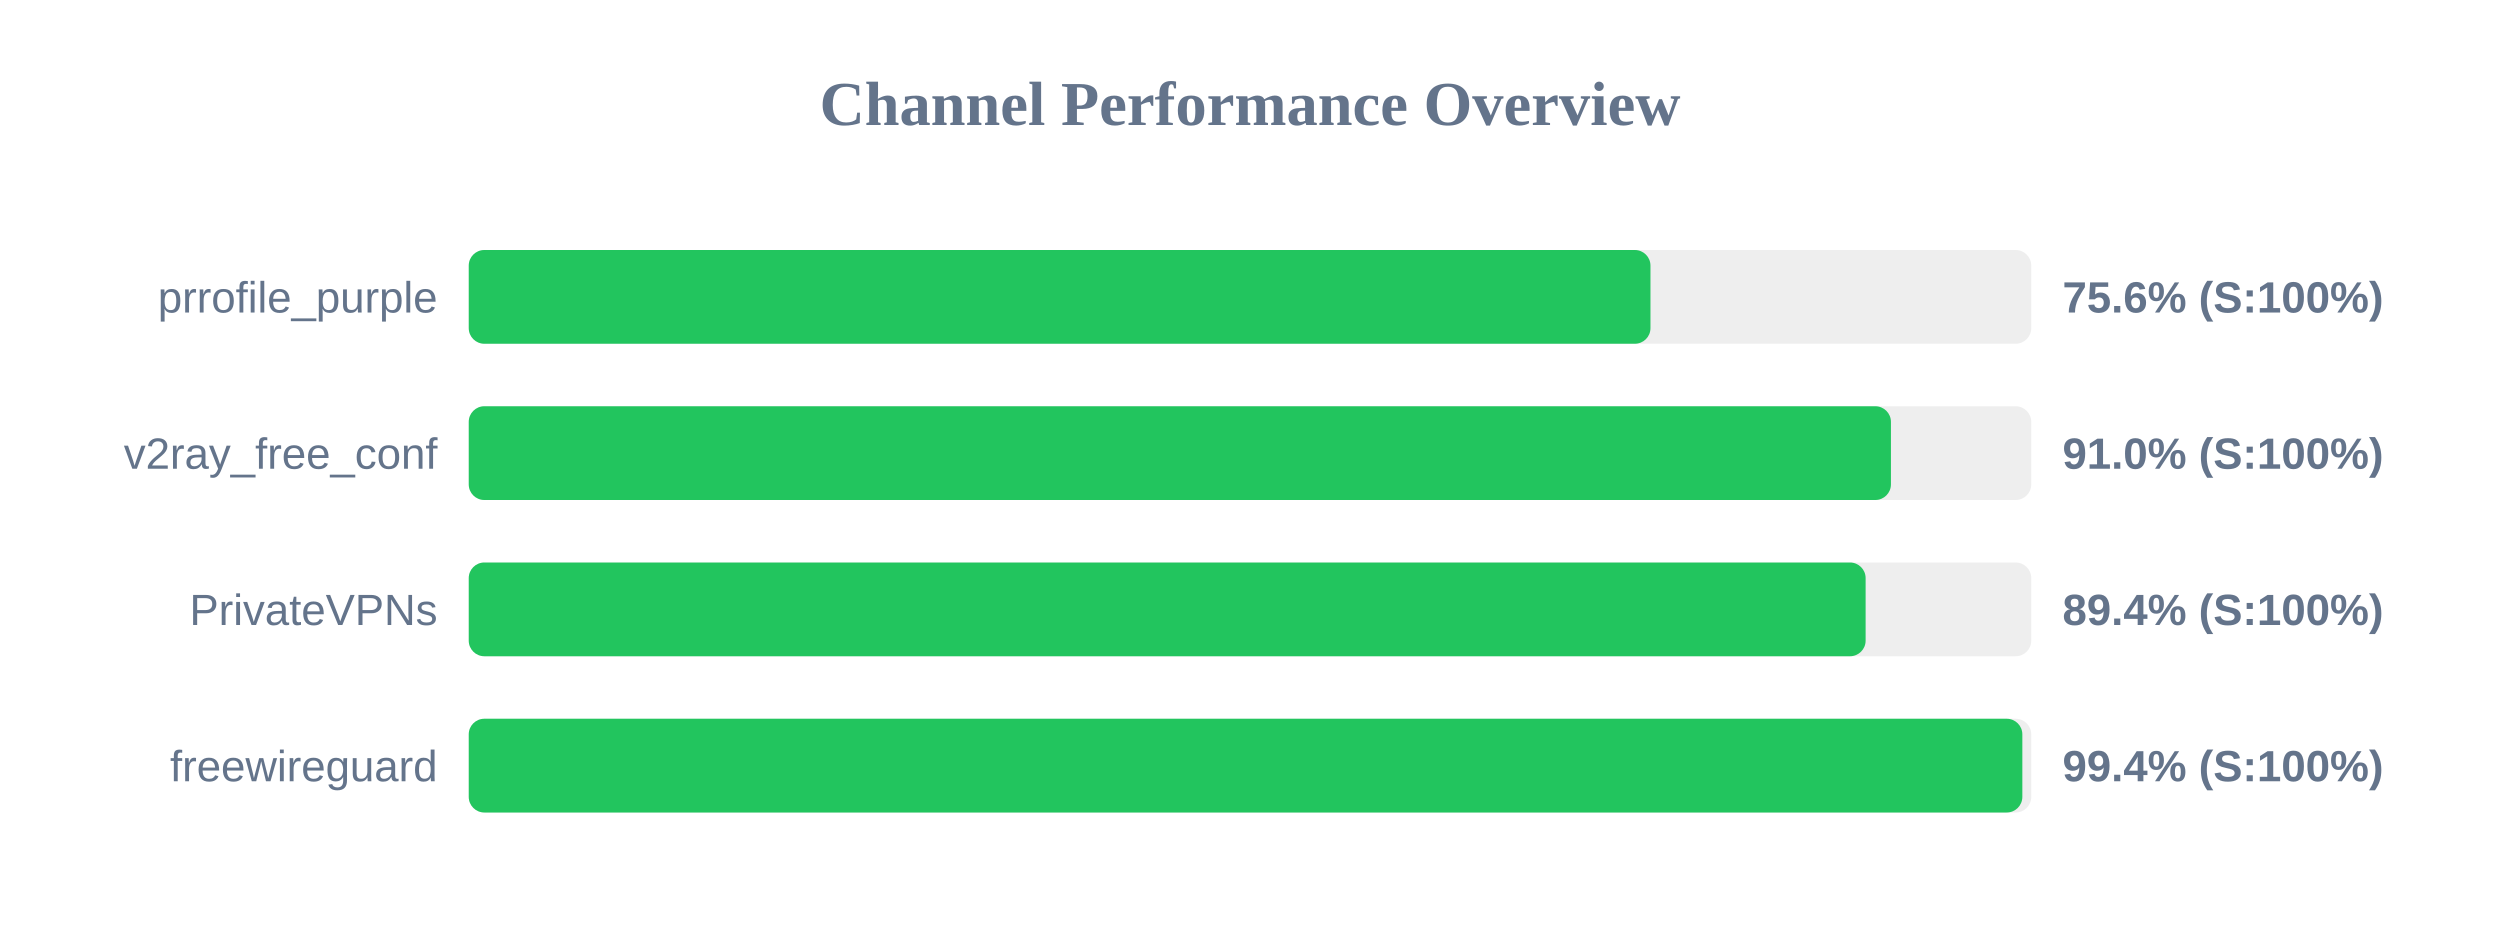
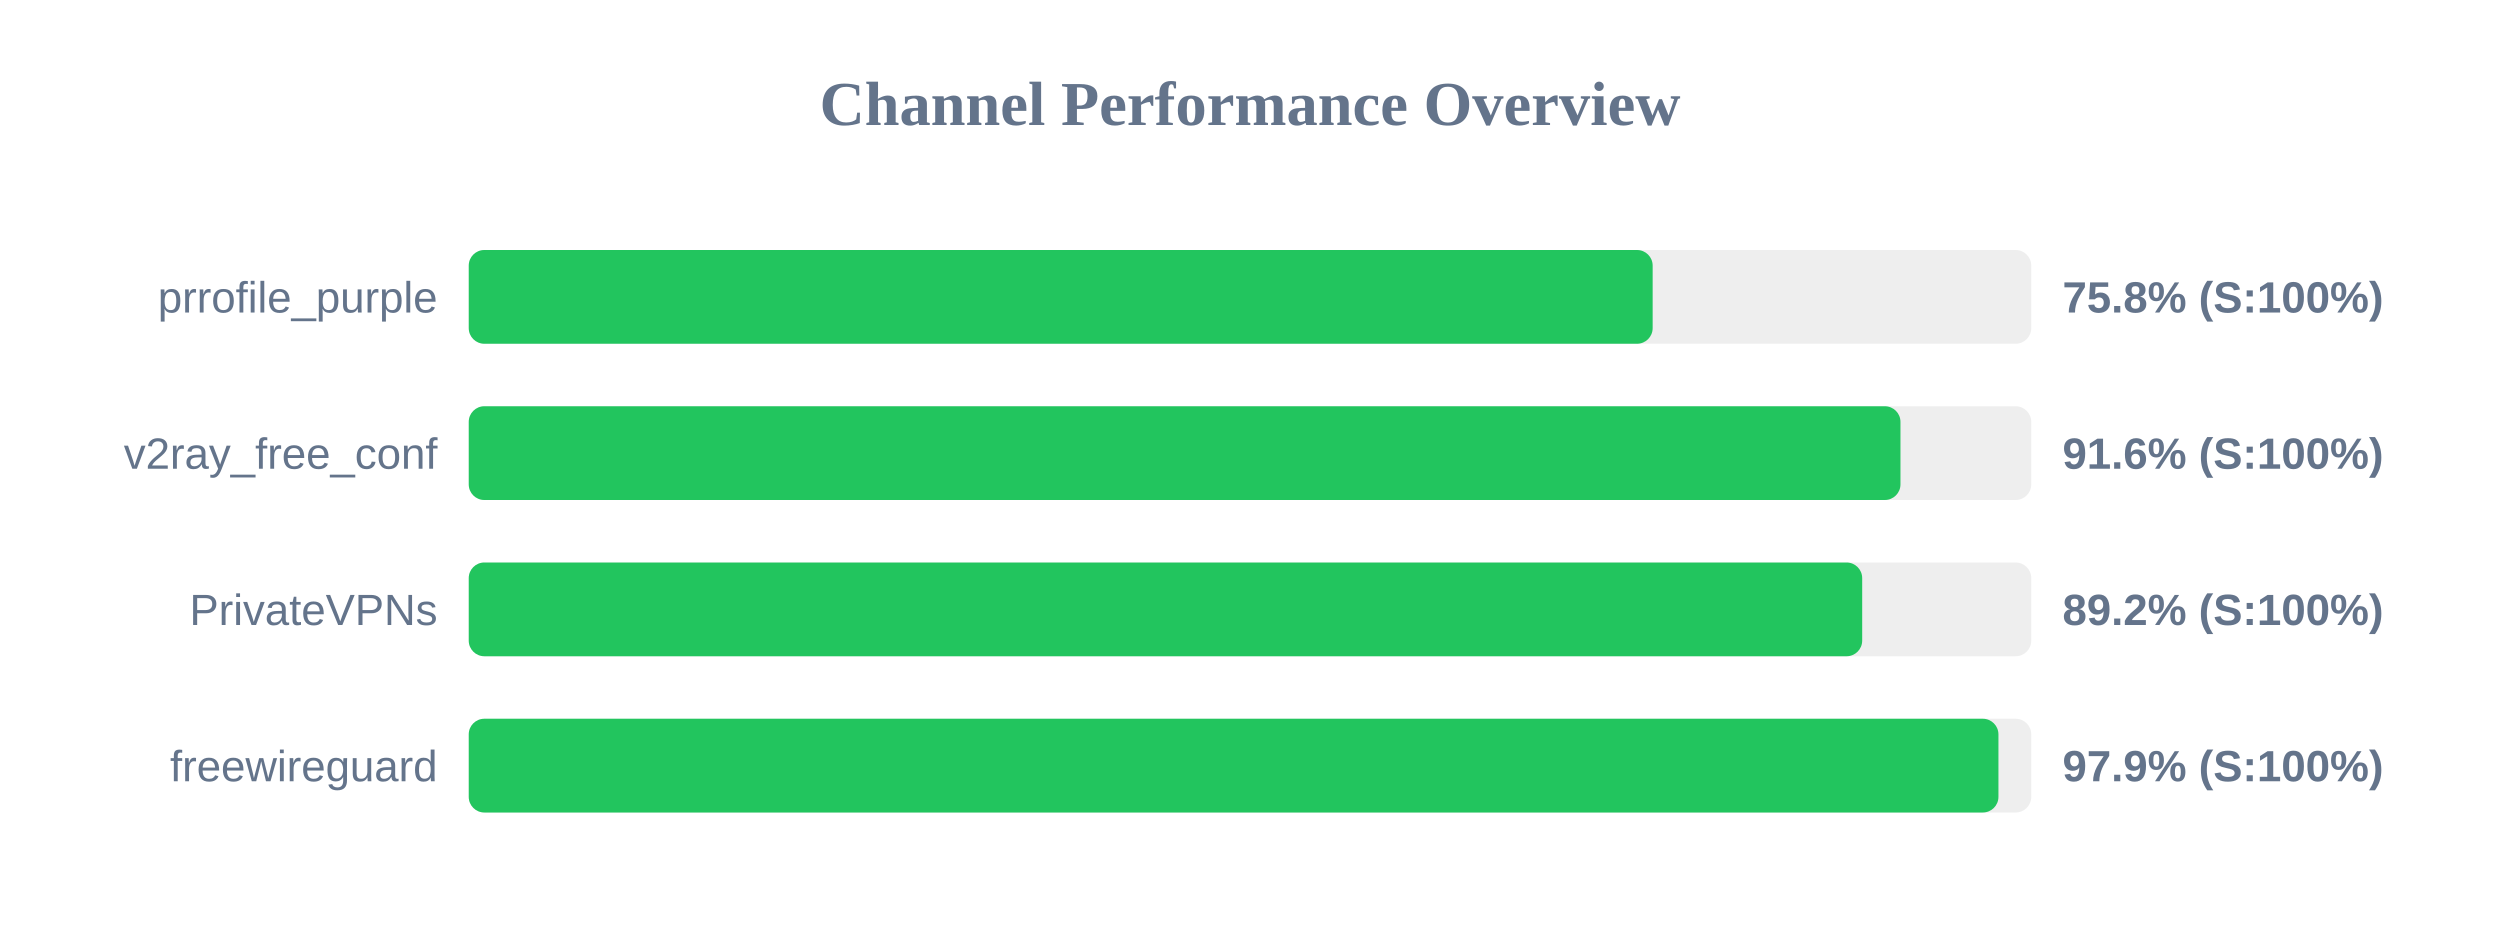
<svg xmlns="http://www.w3.org/2000/svg" width="800" height="300" version="1.1">
  <style>
        .row { font: 14px Arial; fill: #64748b; }
        .score { font: bold 14px Arial; fill: #64748b; }
    </style>
  <text x="400" y="40" text-anchor="middle" font-size="20px" font-weight="bold" fill="#64748b">Channel Performance Overview</text>
  <rect x="150" y="80" width="500" height="30" fill="#eee" rx="5" />
-   <rect x="150" y="80" width="378.15" height="30" fill="#22c55e" rx="5" />
+   <rect x="150" y="80" width="378.85" height="30" fill="#22c55e" rx="5" />
  <text x="140" y="100" text-anchor="end" class="row">prrofile_purple</text>
-   <text x="660" y="100" text-anchor="start" class="score">75.6% (S:100%)</text>
+   <text x="660" y="100" text-anchor="start" class="score">75.8% (S:100%)</text>
  <rect x="150" y="130" width="500" height="30" fill="#eee" rx="5" />
-   <rect x="150" y="130" width="455.1" height="30" fill="#22c55e" rx="5" />
+   <rect x="150" y="130" width="458.15" height="30" fill="#22c55e" rx="5" />
  <text x="140" y="150" text-anchor="end" class="row">v2ray_free_conf</text>
-   <text x="660" y="150" text-anchor="start" class="score">91.0% (S:100%)</text>
+   <text x="660" y="150" text-anchor="start" class="score">91.6% (S:100%)</text>
  <rect x="150" y="180" width="500" height="30" fill="#eee" rx="5" />
-   <rect x="150" y="180" width="447.0" height="30" fill="#22c55e" rx="5" />
+   <rect x="150" y="180" width="445.9" height="30" fill="#22c55e" rx="5" />
  <text x="140" y="200" text-anchor="end" class="row">PrivateVPNs</text>
-   <text x="660" y="200" text-anchor="start" class="score">89.4% (S:100%)</text>
+   <text x="660" y="200" text-anchor="start" class="score">89.2% (S:100%)</text>
  <rect x="150" y="230" width="500" height="30" fill="#eee" rx="5" />
-   <rect x="150" y="230" width="497.15" height="30" fill="#22c55e" rx="5" />
+   <rect x="150" y="230" width="489.5" height="30" fill="#22c55e" rx="5" />
  <text x="140" y="250" text-anchor="end" class="row">freewireguard</text>
-   <text x="660" y="250" text-anchor="start" class="score">99.4% (S:100%)</text>
+   <text x="660" y="250" text-anchor="start" class="score">97.9% (S:100%)</text>
</svg>
